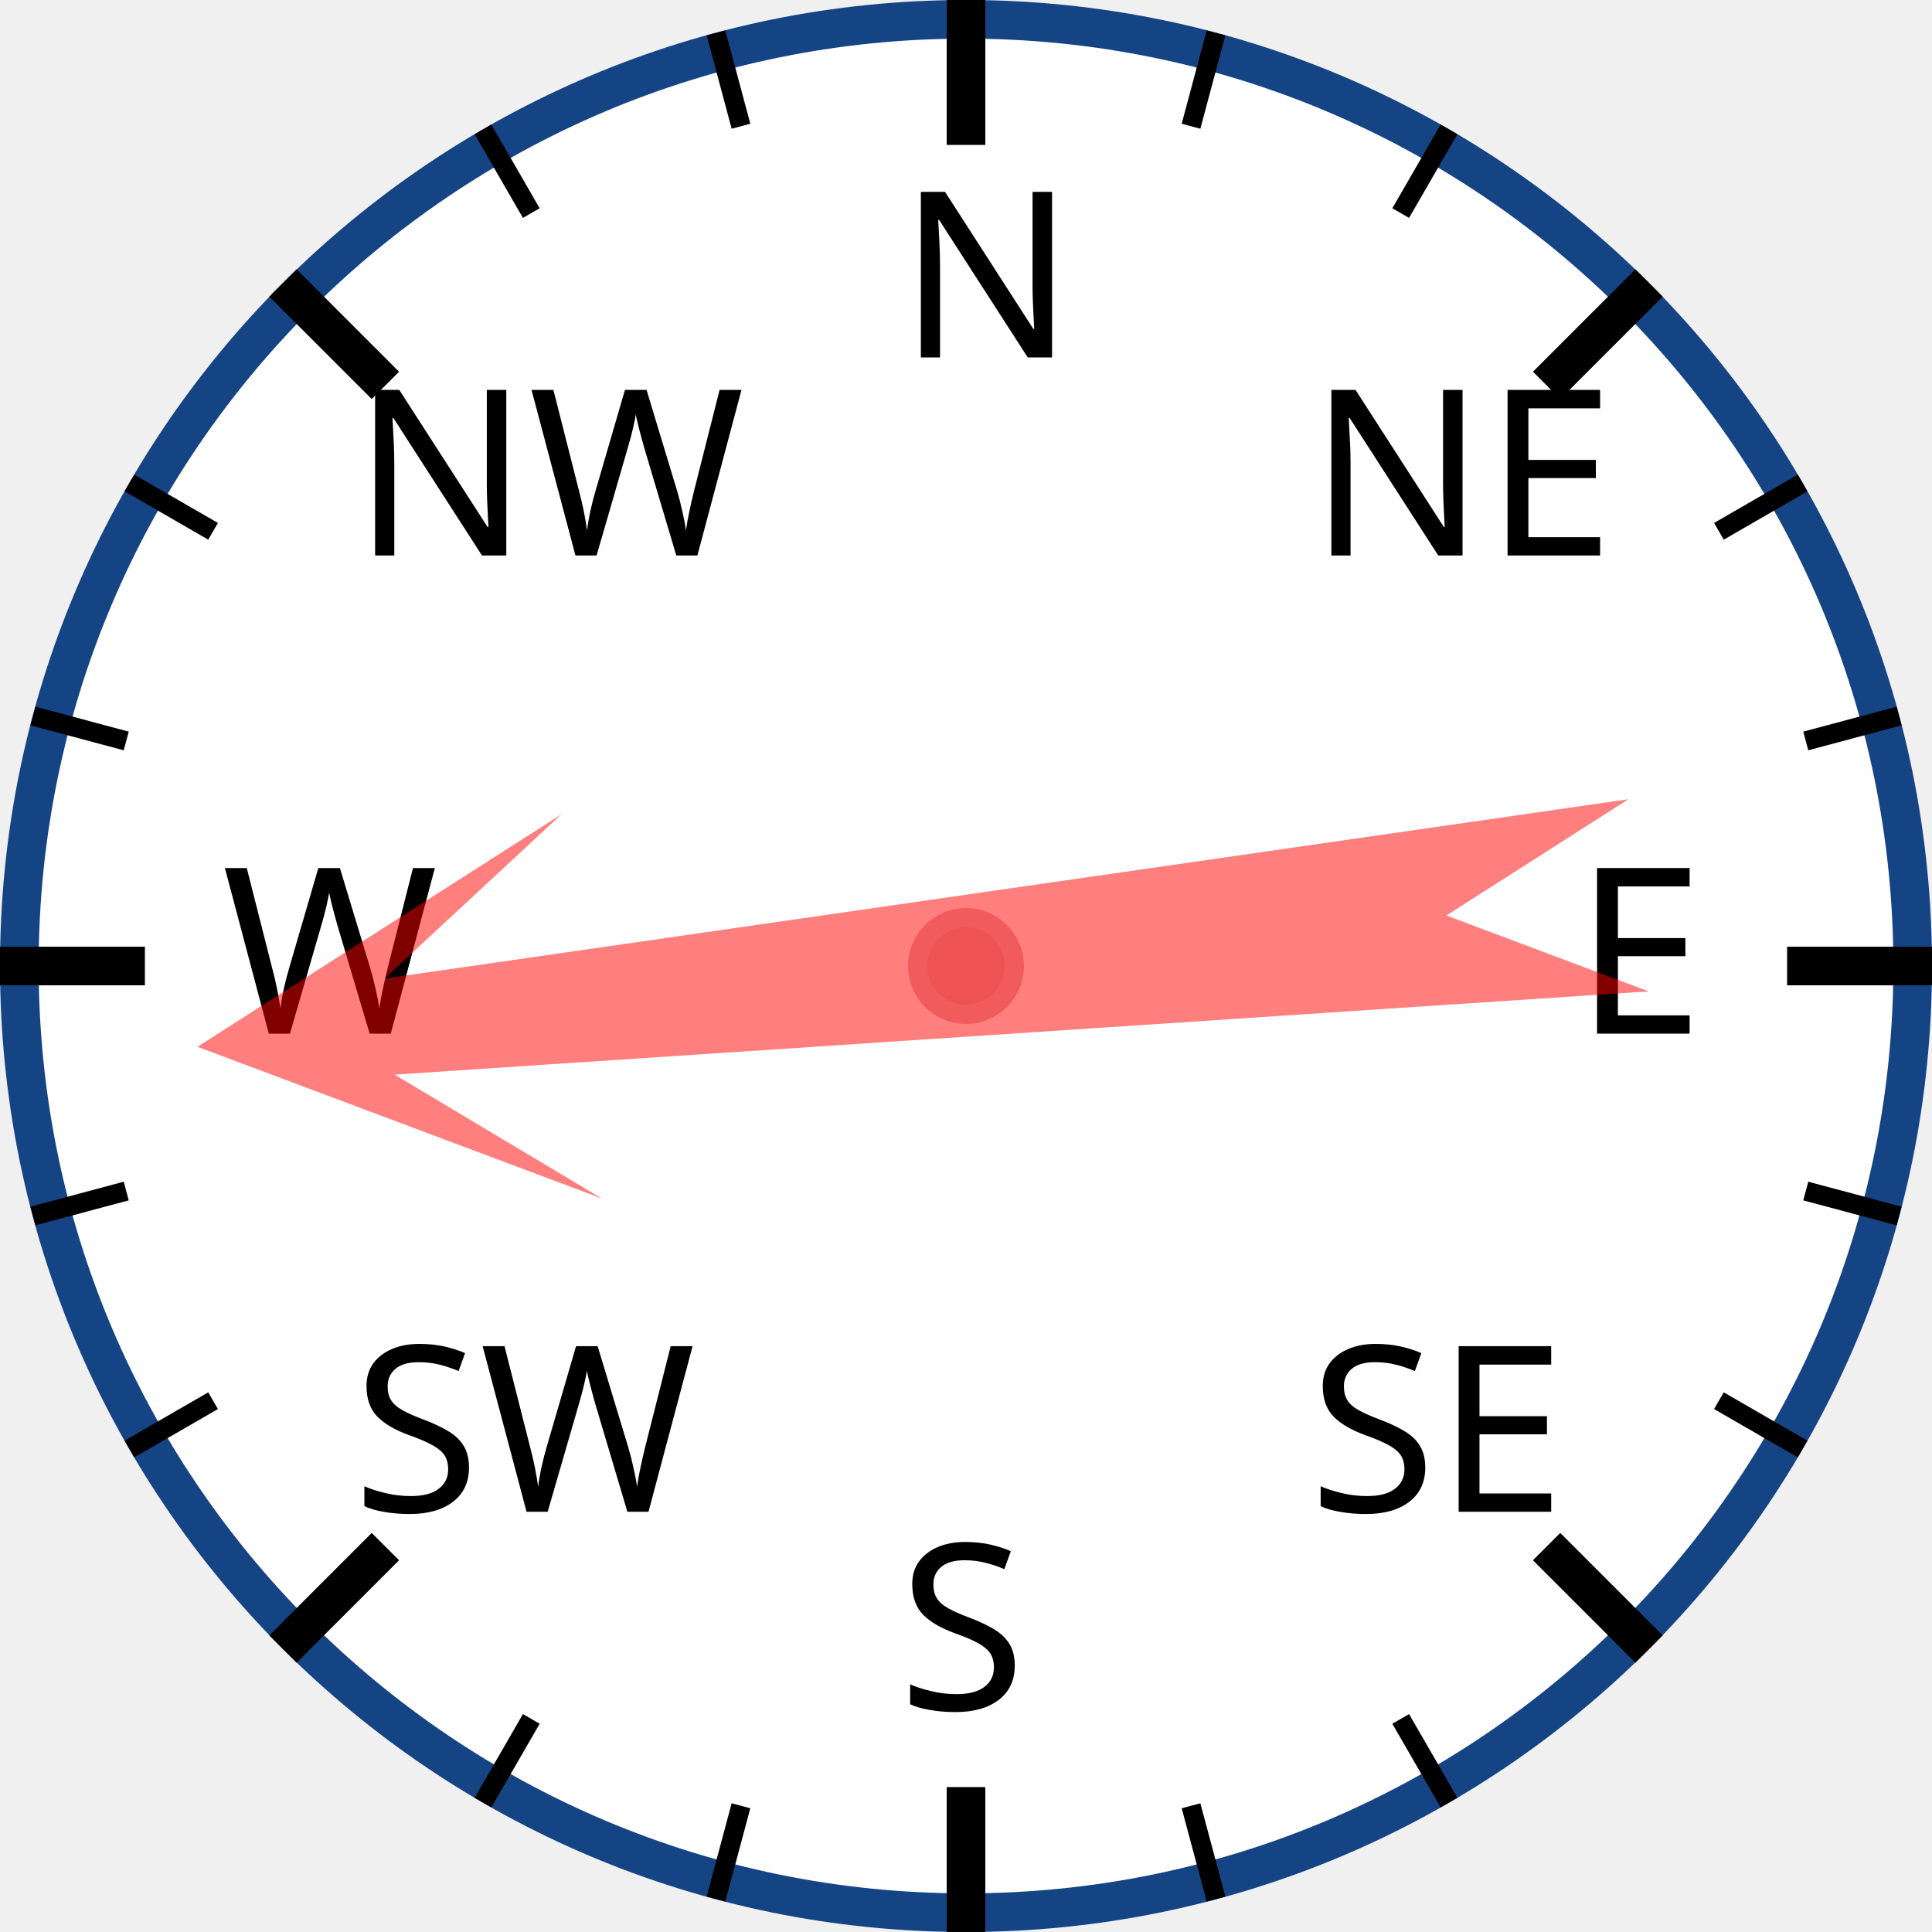
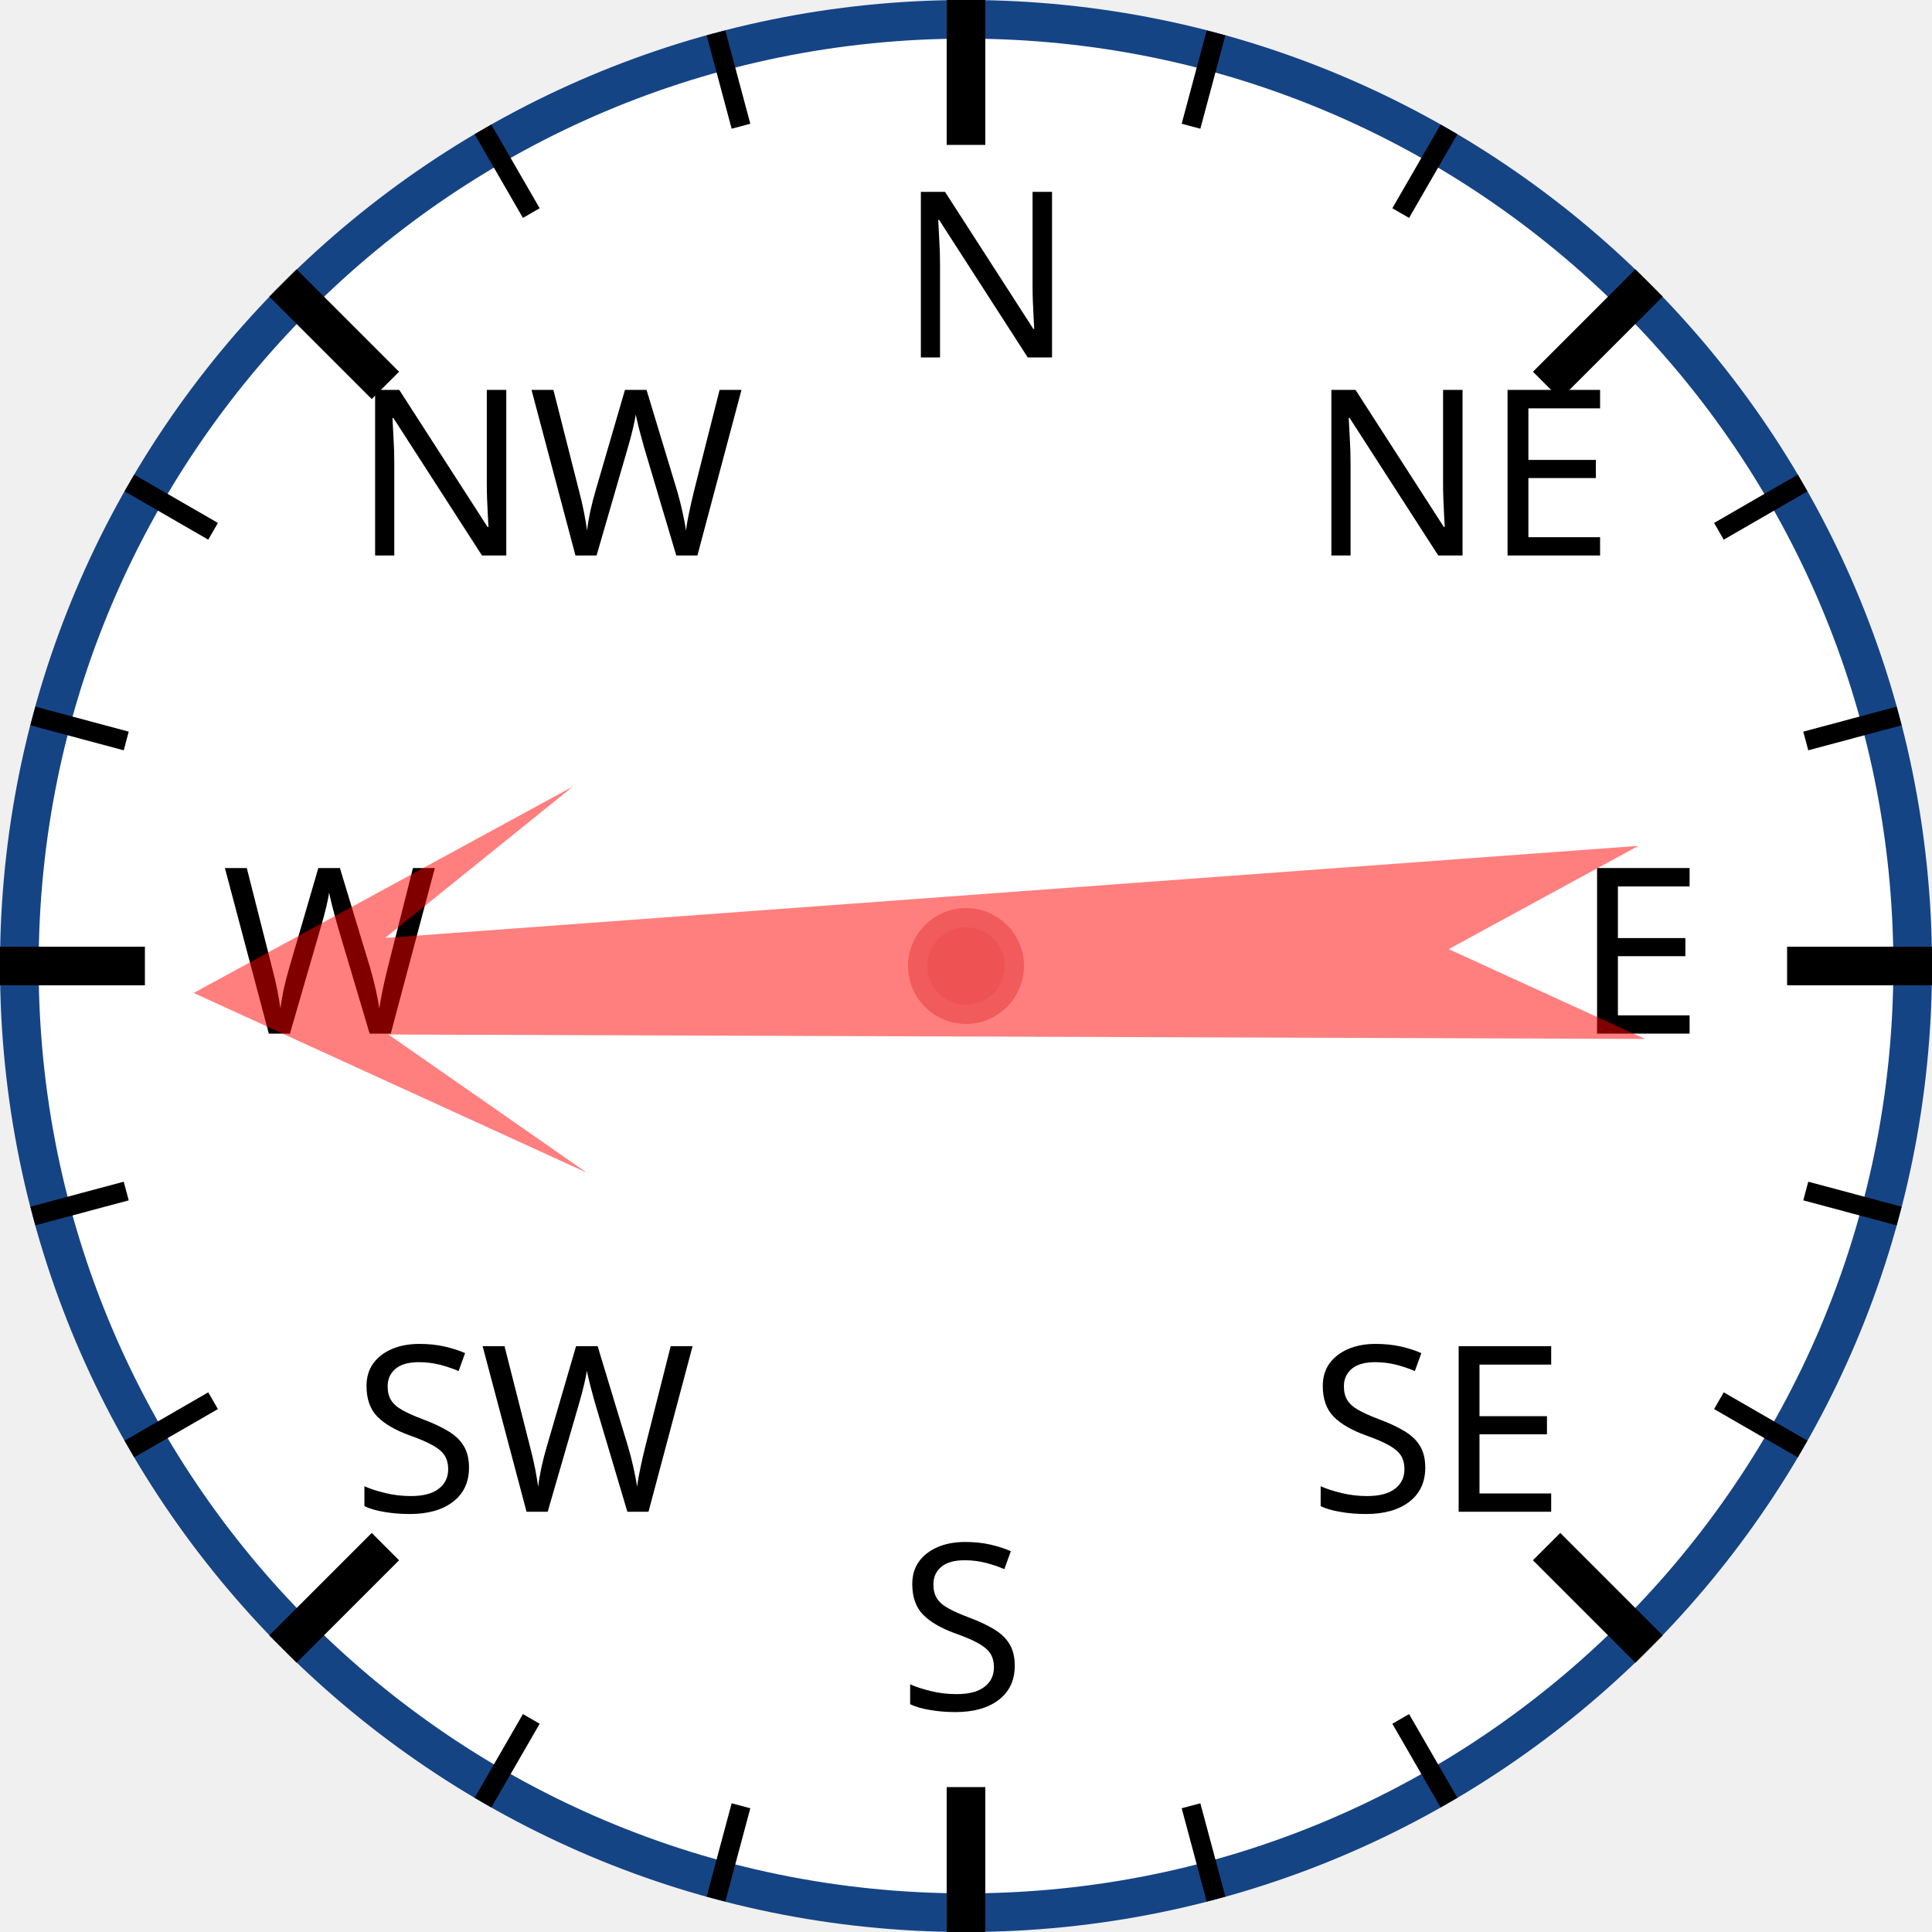
<svg xmlns="http://www.w3.org/2000/svg" width="120px" height="120px" viewBox="0 0 200 200">
  <circle cx="100" cy="100" r="98" style="fill: white; stroke: #154485; stroke-width: 4;" />
  <text x="93.0" y="37.0" style="font-family: sans-serif; font-size: 18pt;">N</text>
  <line x1="100.0" y1="0.0" x2="100.0" y2="15.0" style="stroke: black; stroke-width: 4;" />
  <line x1="74.118" y1="3.407" x2="76.706" y2="13.067" style="stroke: black; stroke-width: 2;" />
  <line x1="50" y1="13.397" x2="55" y2="22.058" style="stroke: black; stroke-width: 2;" />
  <text x="36.503" y="57.503" style="font-family: sans-serif; font-size: 18pt;">NW</text>
  <line x1="29.289" y1="29.289" x2="39.896" y2="39.896" style="stroke: black; stroke-width: 4;" />
  <line x1="13.397" y1="50" x2="22.058" y2="55" style="stroke: black; stroke-width: 2;" />
  <line x1="3.407" y1="74.118" x2="13.067" y2="76.706" style="stroke: black; stroke-width: 2;" />
  <text x="23.0" y="107.0" style="font-family: sans-serif; font-size: 18pt;">W</text>
  <line x1="0.0" y1="100.0" x2="15.0" y2="100.0" style="stroke: black; stroke-width: 4;" />
  <line x1="3.407" y1="125.882" x2="13.067" y2="123.294" style="stroke: black; stroke-width: 2;" />
  <line x1="13.397" y1="150" x2="22.058" y2="145" style="stroke: black; stroke-width: 2;" />
  <text x="36.503" y="156.497" style="font-family: sans-serif; font-size: 18pt;">SW</text>
  <line x1="29.289" y1="170.711" x2="39.896" y2="160.104" style="stroke: black; stroke-width: 4;" />
  <line x1="50" y1="186.603" x2="55" y2="177.942" style="stroke: black; stroke-width: 2;" />
  <line x1="74.118" y1="196.593" x2="76.706" y2="186.933" style="stroke: black; stroke-width: 2;" />
  <text x="93" y="177.0" style="font-family: sans-serif; font-size: 18pt;">S</text>
  <line x1="100" y1="200.0" x2="100" y2="185.0" style="stroke: black; stroke-width: 4;" />
  <line x1="125.882" y1="196.593" x2="123.294" y2="186.933" style="stroke: black; stroke-width: 2;" />
  <line x1="150.0" y1="186.603" x2="145.0" y2="177.942" style="stroke: black; stroke-width: 2;" />
  <text x="135.497" y="156.497" style="font-family: sans-serif; font-size: 18pt;">SE</text>
  <line x1="170.711" y1="170.711" x2="160.104" y2="160.104" style="stroke: black; stroke-width: 4;" />
  <line x1="186.603" y1="150" x2="177.942" y2="145" style="stroke: black; stroke-width: 2;" />
  <line x1="196.593" y1="125.882" x2="186.933" y2="123.294" style="stroke: black; stroke-width: 2;" />
  <text x="163.0" y="107" style="font-family: sans-serif; font-size: 18pt;">E</text>
  <line x1="200.0" y1="100" x2="185.0" y2="100" style="stroke: black; stroke-width: 4;" />
  <line x1="196.593" y1="74.118" x2="186.933" y2="76.706" style="stroke: black; stroke-width: 2;" />
  <line x1="186.603" y1="50" x2="177.942" y2="55" style="stroke: black; stroke-width: 2;" />
  <text x="135.497" y="57.503" style="font-family: sans-serif; font-size: 18pt;">NE</text>
  <line x1="170.711" y1="29.289" x2="160.104" y2="39.896" style="stroke: black; stroke-width: 4;" />
  <line x1="150" y1="13.397" x2="145" y2="22.058" style="stroke: black; stroke-width: 2;" />
  <line x1="125.882" y1="3.407" x2="123.294" y2="13.067" style="stroke: black; stroke-width: 2;" />
-   <polygon points="100 20 120 60 105 40 110 170 100 150 90 170 95 40 80 60" style="fill: red; fill-opacity: 0.5;" transform="rotate(264,100,100)" />
+   <polygon points="100 20 120 60 105 40 110 170 100 150 90 170 95 40 80 60" style="fill: red; fill-opacity: 0.5;" transform="rotate(268,100,100)" />
  <circle cx="100" cy="100" r="5" style="fill: #EE5252; stroke: #F25B5B; stroke-width: 2;" />
</svg>
